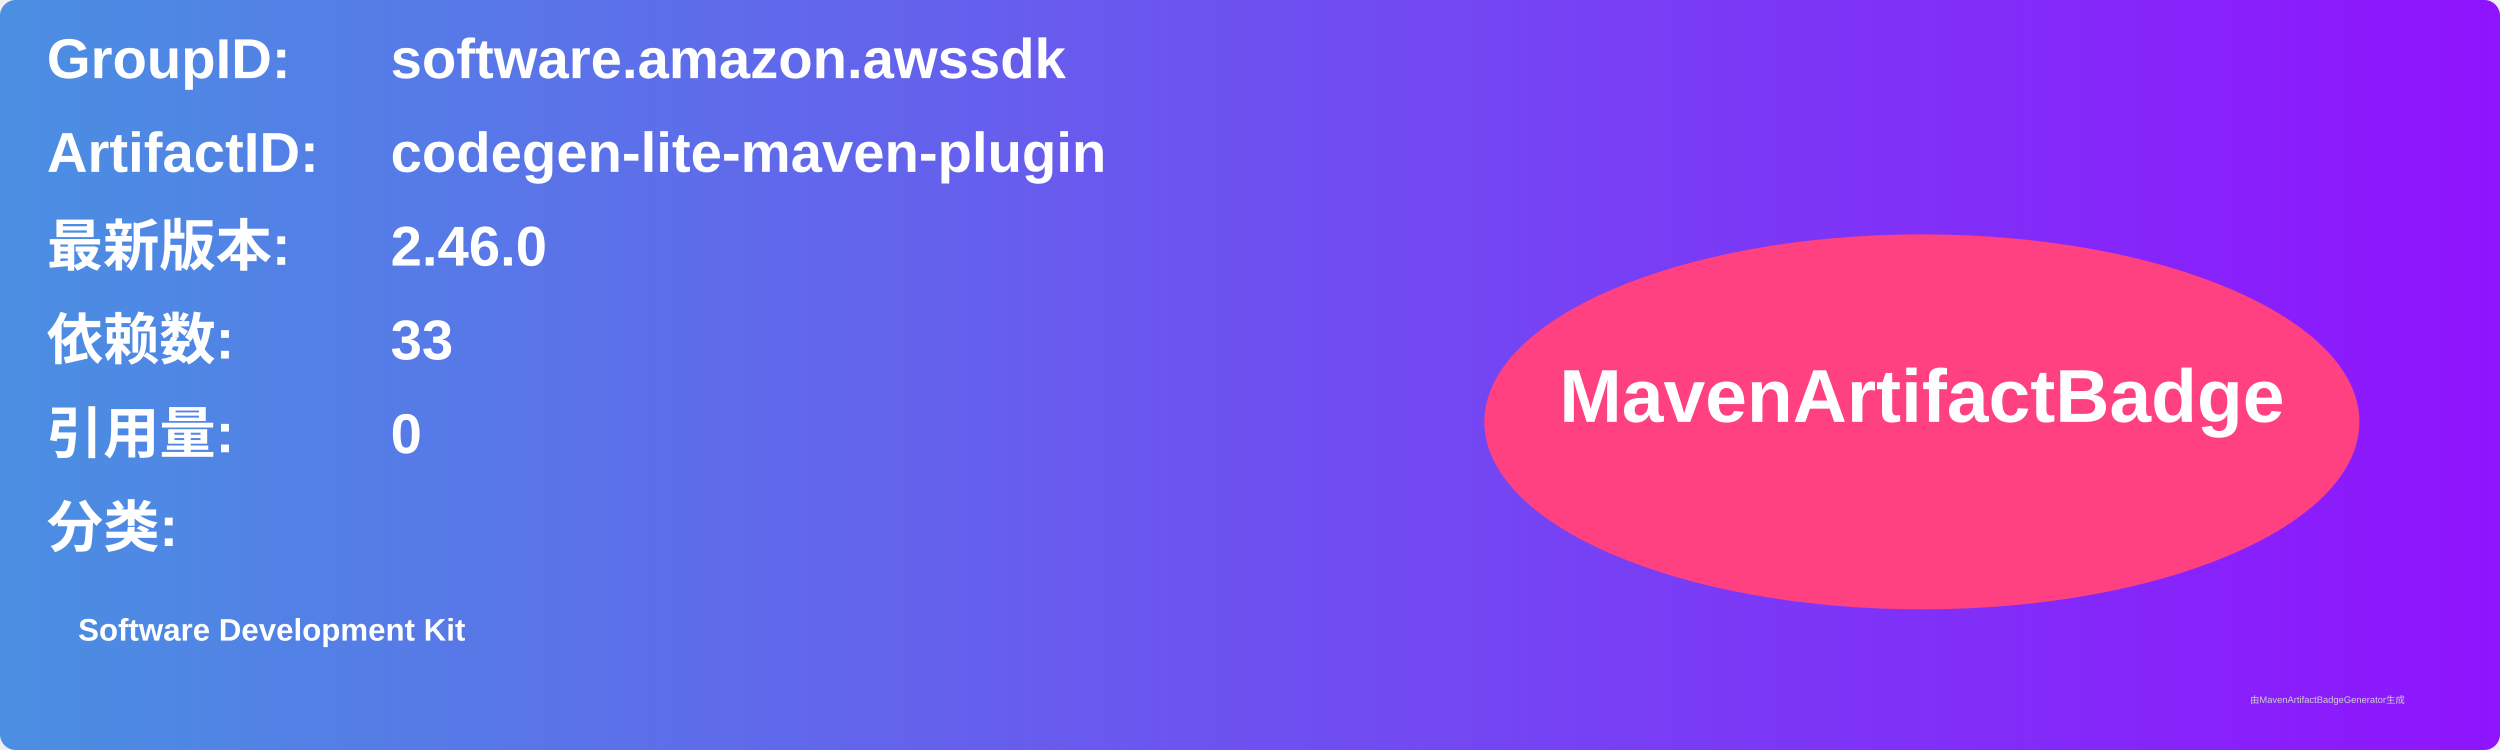
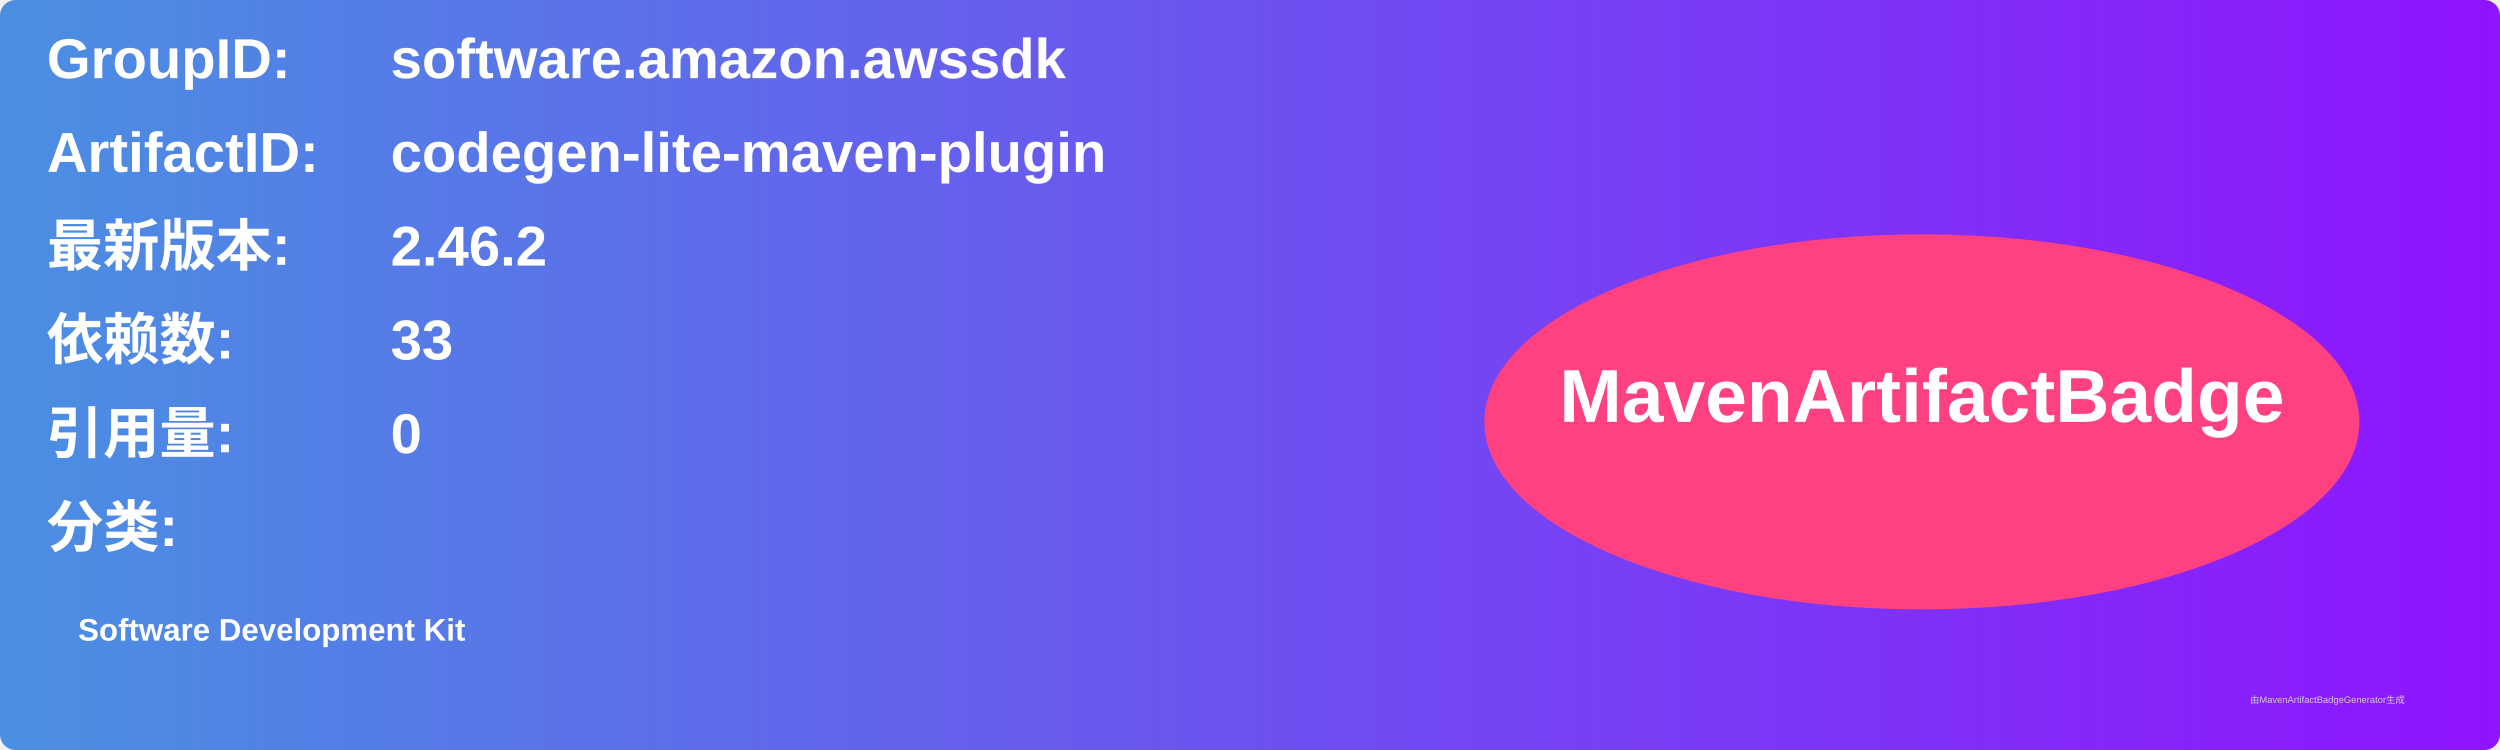
<svg xmlns="http://www.w3.org/2000/svg" width="800" height="240" viewBox="0 0 800 240">
  <linearGradient id="grad" x1="0%" y1="0%" x2="100%" y2="0%">
    <stop offset="0%" stop-color="#4a90e2" />
    <stop offset="100%" stop-color="#9013fe" />
  </linearGradient>
  <rect width="100%" height="100%" rx="5" ry="5" fill="url(#grad)" />
  <g transform="translate(15, 15)">
    <text x="0" y="10" font-family="Arial" font-size="18" fill="white" font-weight="bold" width="260">GroupID:</text>
    <text x="110" y="10" font-family="Arial" font-size="18" fill="white" font-weight="bold" width="460">software.amazon.awssdk</text>
    <text x="0" y="40" font-family="Arial" font-size="18" fill="white" font-weight="bold" width="260">ArtifactID:</text>
    <text x="110" y="40" font-family="Arial" font-size="18" fill="white" font-weight="bold" width="460">codegen-lite-maven-plugin</text>
    <text x="0" y="70" font-family="Arial" font-size="18" fill="white" font-weight="bold">最新版本:</text>
    <text x="110" y="70" font-family="Arial" font-size="18" fill="white" font-weight="bold">
-       <tspan font-weight="bold">2.46.0</tspan>
+       <tspan font-weight="bold">2.46.2</tspan>
    </text>
    <text x="0" y="100" font-family="Arial" font-size="18" fill="white" font-weight="bold">依赖数: </text>
    <text x="110" y="100" font-family="Arial" font-size="18" fill="white">
      <tspan font-weight="bold">33</tspan>
    </text>
    <text x="0" y="130" font-family="Arial" font-size="18" fill="white" font-weight="bold">引用量: </text>
    <text x="110" y="130" font-family="Arial" font-size="18" fill="white">
      <tspan font-weight="bold">0</tspan>
    </text>
    <text x="0" y="160" font-family="Arial" font-size="18" fill="white" font-weight="bold">分类:</text>
    <text x="10" y="190" font-family="Arial" font-size="10" fill="white">
      <tspan font-weight="bold">Software Development Kit</tspan>
    </text>
    <ellipse cx="600" cy="120" rx="140" ry="60" fill="#ff4081" />
    <text x="600" y="120" text-anchor="middle" font-family="Arial" font-size="24" fill="white" font-weight="bold">MavenArtifactBadge</text>
  </g>
  <text x="720" y="225" font-family="Arial" font-size="3" fill="#d0d0d0">由MavenArtifactBadgeGenerator生成</text>
</svg>
